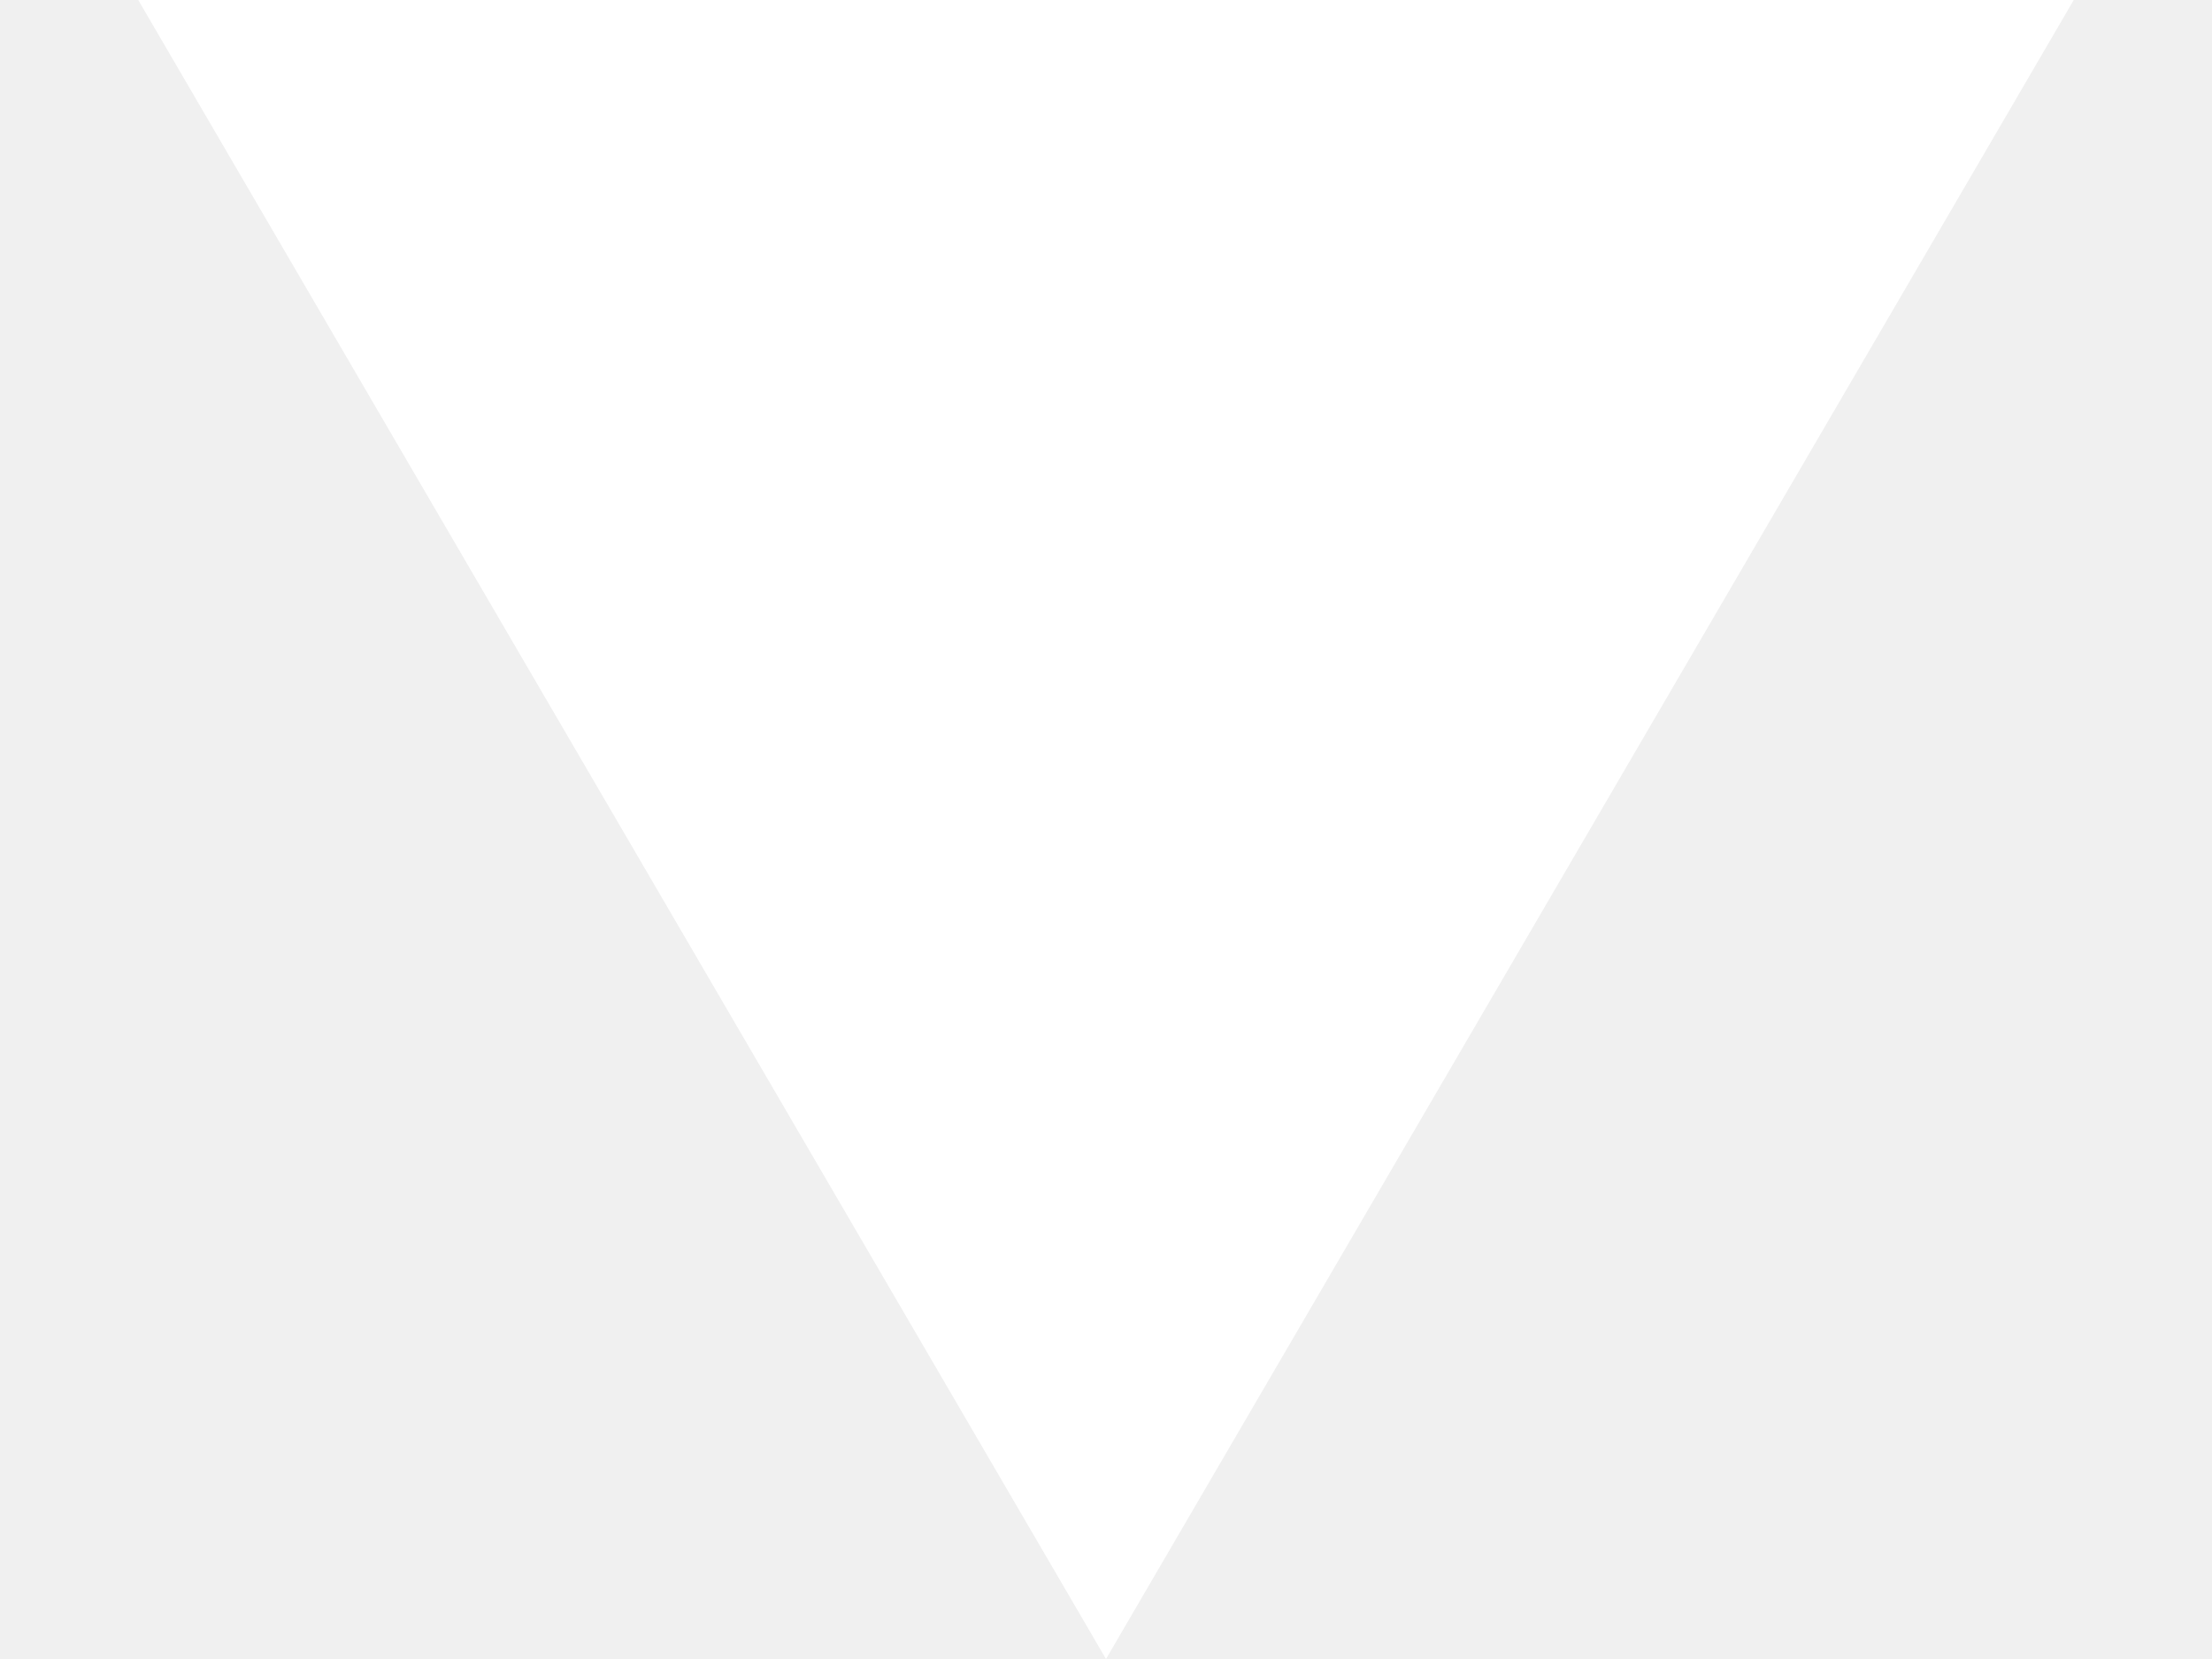
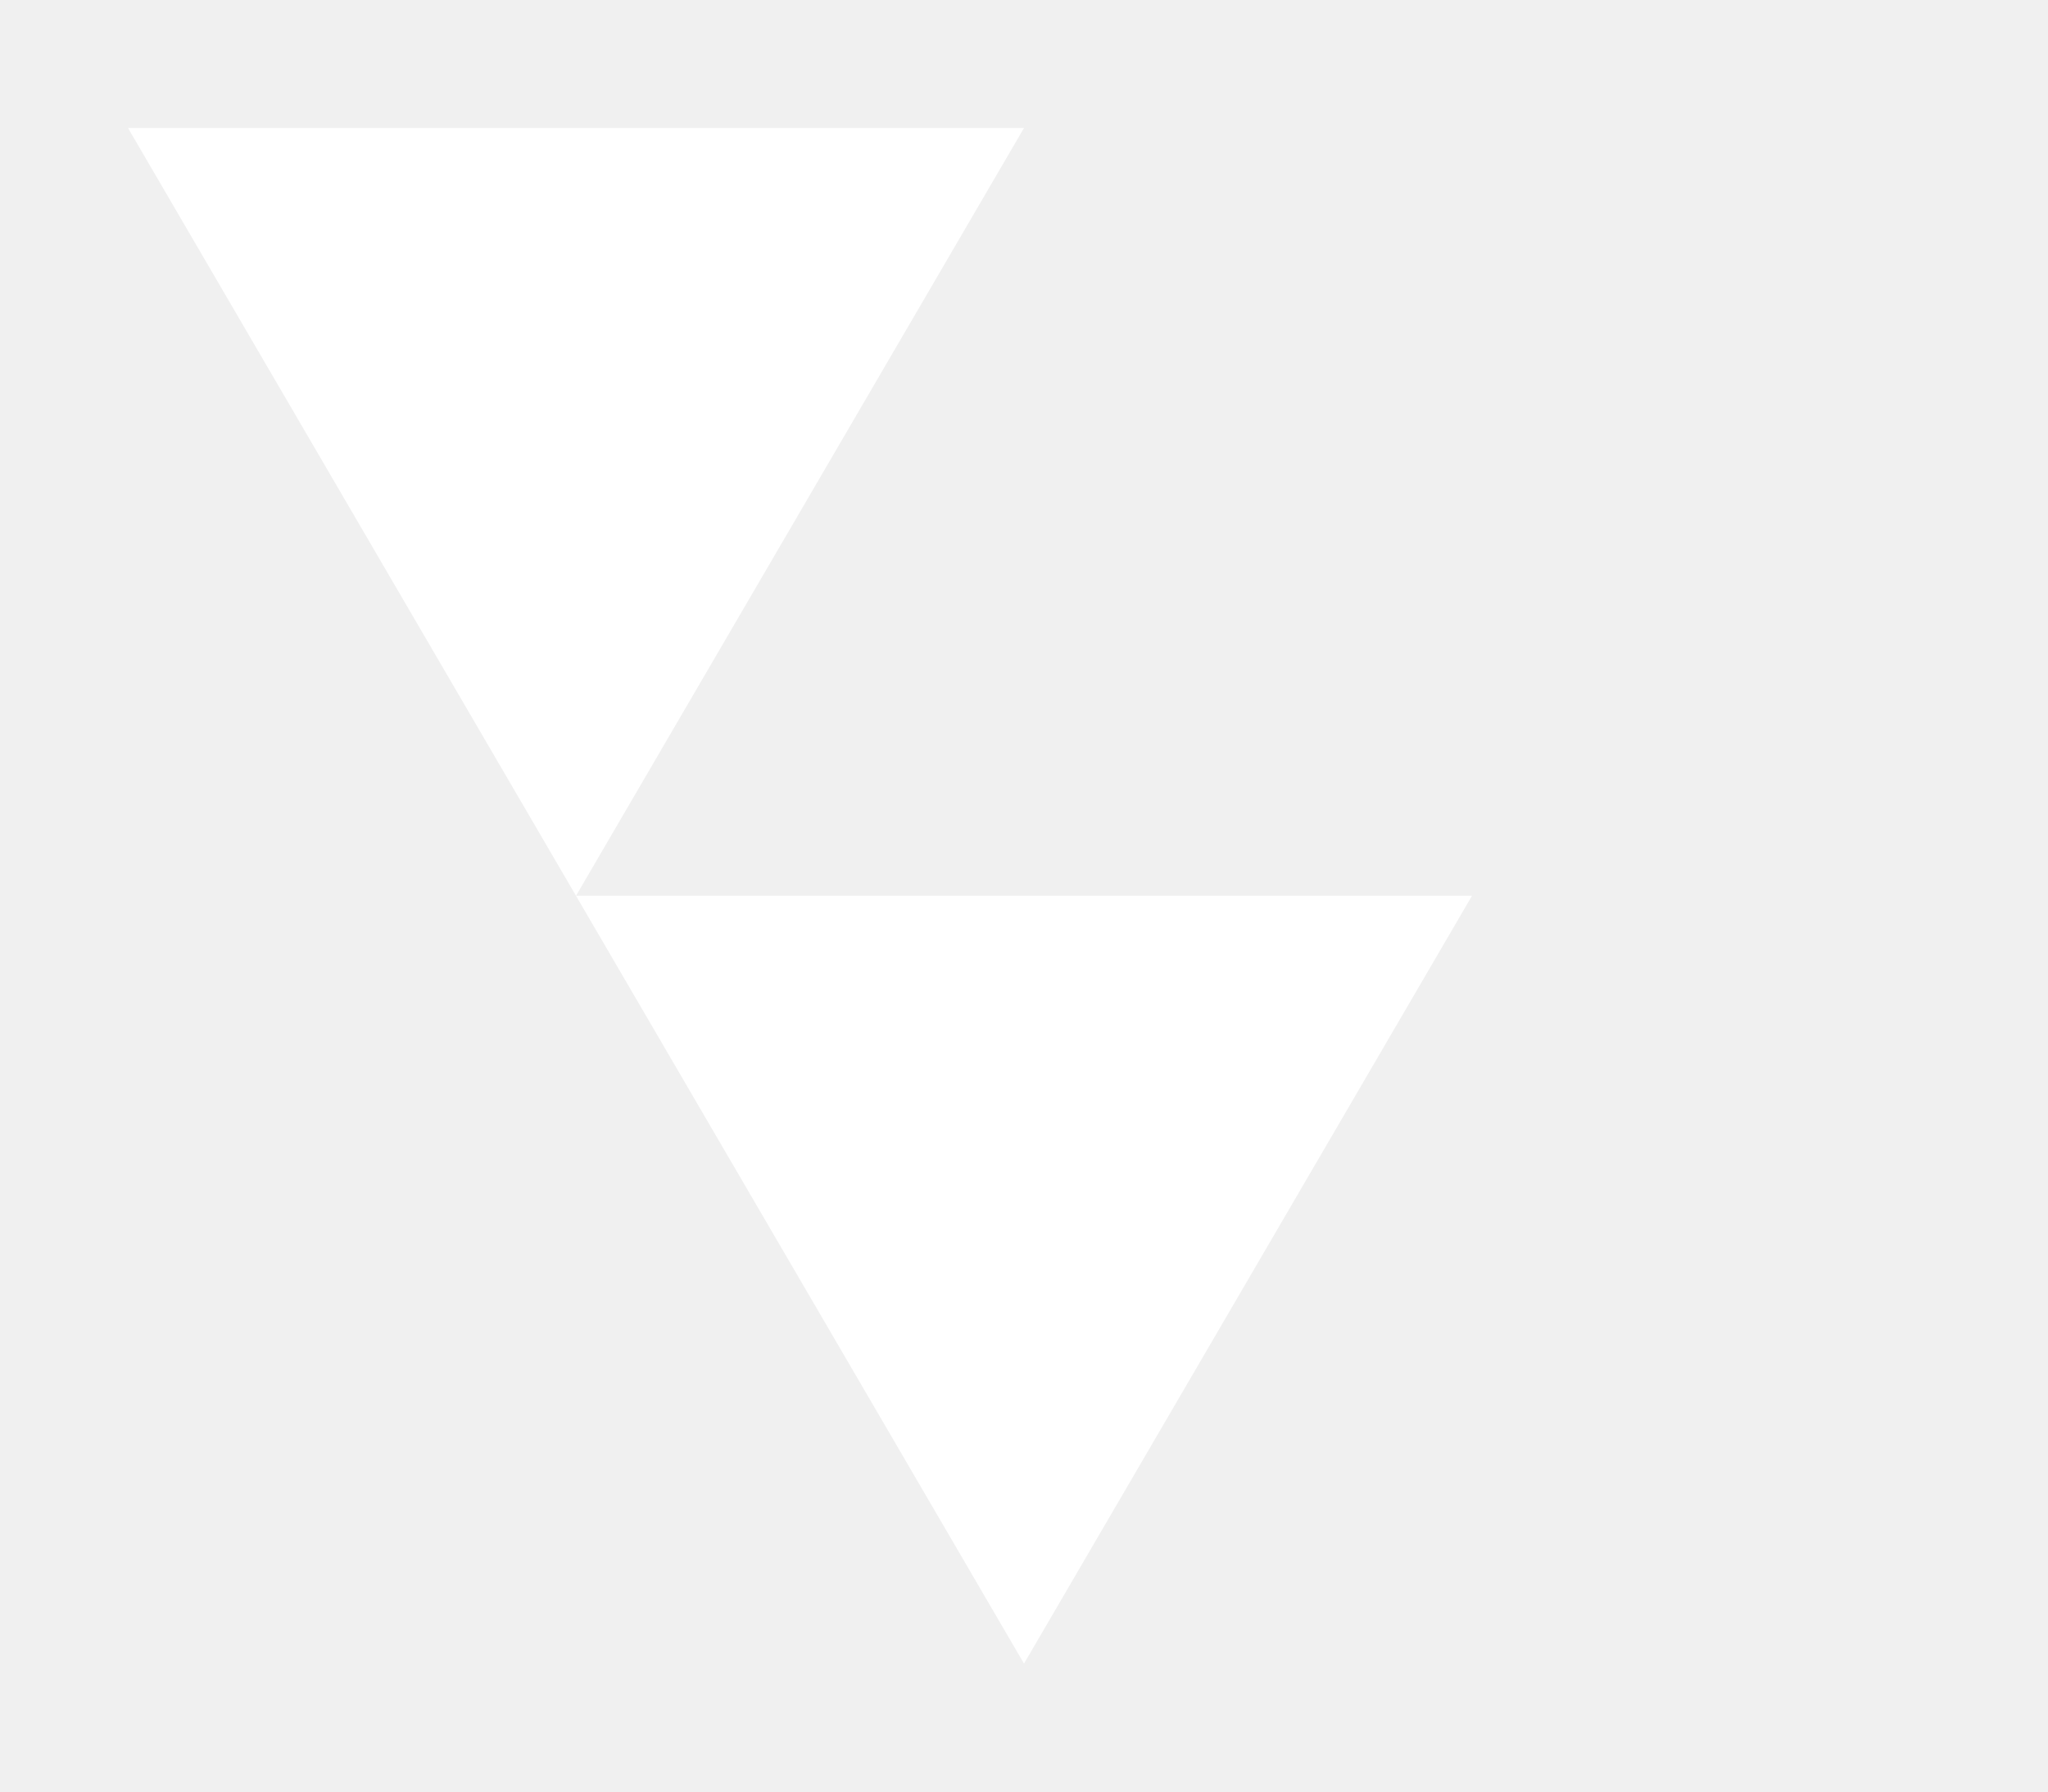
- <svg xmlns="http://www.w3.org/2000/svg" version="1.1" viewBox="0 0 16 12">
-   <path d="M 8 12 L 1 0 L 15 0 z" fill="white" />
+ <svg xmlns="http://www.w3.org/2000/svg" version="1.1" viewBox="0 0 16 14">
+   <path d="M 8 13 L 1 1 L 8 1 L 4.5 7 L 11.5 7" stroke="NONE" fill="WHITE" />
</svg>
